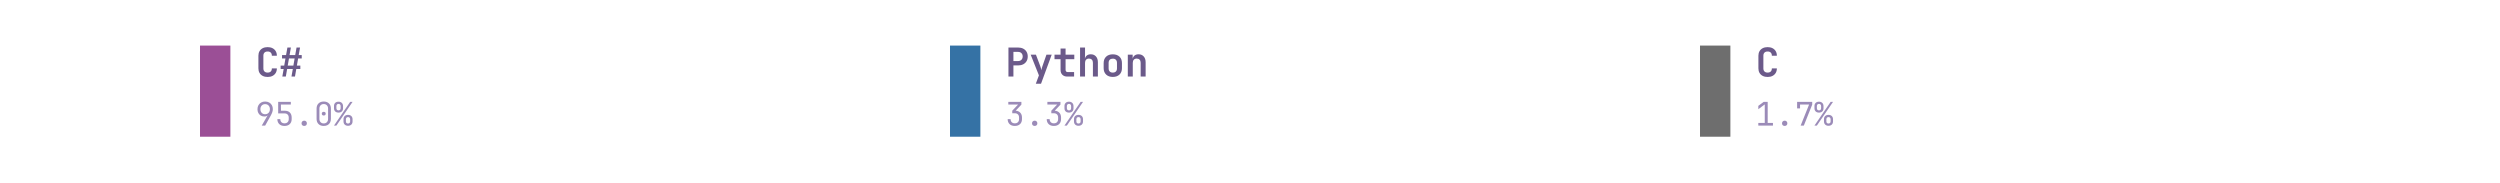
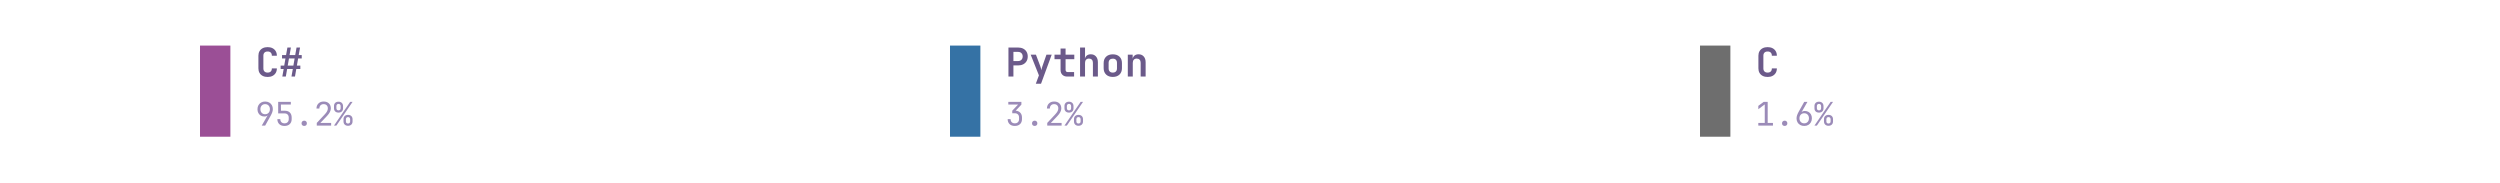
<svg xmlns="http://www.w3.org/2000/svg" xmlns:xlink="http://www.w3.org/1999/xlink" width="691.2pt" height="50.4pt" viewBox="0 0 691.2 50.4" version="1.1">
  <defs>
    <style type="text/css">*{stroke-linejoin: round; stroke-linecap: butt}</style>
  </defs>
  <g id="figure_1">
    <g id="patch_1">
      <path d="M 0 50.4  L 691.2 50.4  L 691.2 0  L 0 0  L 0 50.4  z " style="fill: none" />
    </g>
    <g id="axes_1">
      <g id="patch_2">
-         <path d="M 55.296 37.8  L 63.696 37.8  L 63.696 12.6  L 55.296 12.6  z " clip-path="url(#p39bac4a23f)" style="fill: #9b4f96" />
+         <path d="M 55.296 37.8  L 63.696 37.8  L 63.696 12.6  L 55.296 12.6  z " clip-path="url(#p2d4bf2885b)" style="fill: #9b4f96" />
      </g>
      <g id="text_1">
        <g style="fill: #6b5a8a" transform="translate(70.608 21.169) scale(0.11 -0.11)">
          <defs>
            <path id="JetBrainsMono-Bold-43" d="M 1971 -64  Q 1517 -64 1184 105  Q 851 275 668 585  Q 486 896 486 1318  L 486 3354  Q 486 3776 668 4086  Q 851 4397 1184 4566  Q 1517 4736 1971 4736  Q 2419 4736 2752 4566  Q 3085 4397 3270 4086  Q 3456 3776 3456 3354  L 2650 3354  Q 2650 3680 2474 3856  Q 2298 4032 1971 4032  Q 1645 4032 1465 3856  Q 1286 3680 1286 3354  L 1286 1318  Q 1286 992 1465 816  Q 1645 640 1971 640  Q 2298 640 2474 816  Q 2650 992 2650 1318  L 3456 1318  Q 3456 896 3270 585  Q 3085 275 2752 105  Q 2419 -64 1971 -64  z " transform="scale(0.015625)" />
            <path id="JetBrainsMono-Bold-23" d="M 493 0  L 710 1216  L 224 1216  L 224 1760  L 800 1760  L 998 2912  L 448 2912  L 448 3456  L 1094 3456  L 1312 4672  L 1875 4672  L 1658 3456  L 2566 3456  L 2784 4672  L 3347 4672  L 3130 3456  L 3616 3456  L 3616 2912  L 3034 2912  L 2835 1760  L 3392 1760  L 3392 1216  L 2739 1216  L 2528 0  L 1965 0  L 2182 1216  L 1267 1216  L 1056 0  L 493 0  z M 1363 1760  L 2272 1760  L 2470 2912  L 1562 2912  L 1363 1760  z " transform="scale(0.015625)" />
          </defs>
          <use xlink:href="#JetBrainsMono-Bold-43" />
          <use xlink:href="#JetBrainsMono-Bold-23" transform="translate(59.99999 0)" />
        </g>
      </g>
      <g id="text_2">
        <g style="fill: #9b8bb8" transform="translate(70.608 34.731) scale(0.09 -0.09)">
          <defs>
            <path id="JetBrainsMono-Regular-39" d="M 1248 0  L 2400 2003  L 2381 2016  Q 2317 1914 2144 1853  Q 1971 1792 1766 1792  Q 1363 1792 1059 1974  Q 755 2157 582 2477  Q 410 2797 410 3219  Q 410 3674 602 4013  Q 794 4352 1133 4544  Q 1472 4736 1914 4736  Q 2368 4736 2707 4547  Q 3046 4358 3238 4022  Q 3430 3686 3430 3245  Q 3430 2938 3315 2614  Q 3200 2291 3002 1939  L 1920 0  L 1248 0  z M 1920 2240  Q 2336 2240 2595 2515  Q 2854 2790 2854 3232  Q 2854 3674 2595 3949  Q 2336 4224 1920 4224  Q 1504 4224 1245 3949  Q 986 3674 986 3232  Q 986 2790 1245 2515  Q 1504 2240 1920 2240  z " transform="scale(0.015625)" />
            <path id="JetBrainsMono-Regular-35" d="M 1882 -64  Q 1235 -64 857 297  Q 480 659 480 1280  L 1056 1280  Q 1056 896 1280 672  Q 1504 448 1888 448  Q 2272 448 2496 672  Q 2720 896 2720 1280  L 2720 1568  Q 2720 1952 2502 2176  Q 2285 2400 1914 2400  L 640 2400  L 640 4672  L 3130 4672  L 3130 4147  L 1178 4147  L 1190 2925  L 1946 2925  Q 2592 2925 2944 2569  Q 3296 2214 3296 1568  L 3296 1280  Q 3296 659 2915 297  Q 2534 -64 1882 -64  z " transform="scale(0.015625)" />
            <path id="JetBrainsMono-Regular-2e" d="M 1920 -64  Q 1683 -64 1539 77  Q 1395 218 1395 442  Q 1395 678 1539 825  Q 1683 973 1920 973  Q 2157 973 2301 825  Q 2445 678 2445 442  Q 2445 218 2301 77  Q 2157 -64 1920 -64  z " transform="scale(0.015625)" />
-             <path id="JetBrainsMono-Regular-30" d="M 1920 -64  Q 1274 -64 893 310  Q 512 685 512 1312  L 512 3360  Q 512 3987 893 4361  Q 1274 4736 1920 4736  Q 2566 4736 2947 4361  Q 3328 3987 3328 3360  L 3328 1312  Q 3328 896 3155 585  Q 2982 275 2665 105  Q 2349 -64 1920 -64  z M 1920 429  Q 2304 429 2537 675  Q 2771 922 2771 1312  L 2771 3360  Q 2771 3750 2537 3996  Q 2304 4243 1920 4243  Q 1536 4243 1302 3996  Q 1069 3750 1069 3360  L 1069 1312  Q 1069 922 1302 675  Q 1536 429 1920 429  z M 1920 1984  Q 1747 1984 1641 2080  Q 1536 2176 1536 2355  Q 1536 2528 1641 2621  Q 1747 2714 1920 2714  Q 2093 2714 2198 2621  Q 2304 2528 2304 2355  Q 2304 2176 2198 2080  Q 2093 1984 1920 1984  z " transform="scale(0.015625)" />
+             <path id="JetBrainsMono-Regular-32" d="M 550 0  L 550 531  L 2106 2195  Q 2445 2554 2585 2835  Q 2726 3117 2726 3386  Q 2726 3770 2505 3997  Q 2285 4224 1907 4224  Q 1517 4224 1289 3990  Q 1062 3757 1062 3360  L 486 3360  Q 506 3994 890 4365  Q 1274 4736 1907 4736  Q 2554 4736 2934 4371  Q 3315 4006 3315 3379  Q 3315 3046 3132 2675  Q 2950 2304 2509 1843  L 1248 525  L 3373 525  L 3373 0  L 550 0  z " transform="scale(0.015625)" />
            <path id="JetBrainsMono-Regular-25" d="M 979 2560  Q 570 2560 330 2793  Q 90 3027 96 3424  L 96 3840  Q 90 4237 330 4470  Q 570 4704 979 4704  Q 1389 4704 1629 4470  Q 1869 4237 1875 3840  L 1875 3424  Q 1875 3027 1635 2793  Q 1395 2560 979 2560  z M 90 0  L 3277 4672  L 3750 4672  L 563 0  L 90 0  z M 986 2995  Q 1178 2995 1290 3110  Q 1402 3226 1402 3424  L 1402 3840  Q 1402 4038 1290 4153  Q 1178 4269 986 4269  Q 794 4269 682 4153  Q 570 4038 570 3840  L 570 3424  Q 570 3226 682 3110  Q 794 2995 986 2995  z M 2854 -32  Q 2445 -32 2205 201  Q 1965 435 1965 832  L 1965 1248  Q 1958 1645 2201 1878  Q 2445 2112 2854 2112  Q 3264 2112 3504 1878  Q 3744 1645 3744 1248  L 3744 832  Q 3744 435 3504 201  Q 3264 -32 2854 -32  z M 2854 410  Q 3046 410 3158 522  Q 3270 634 3270 832  L 3270 1248  Q 3270 1446 3158 1561  Q 3046 1677 2848 1677  Q 2662 1677 2550 1561  Q 2438 1446 2438 1248  L 2438 832  Q 2432 634 2544 522  Q 2656 410 2854 410  z " transform="scale(0.015625)" />
          </defs>
          <use xlink:href="#JetBrainsMono-Regular-39" />
          <use xlink:href="#JetBrainsMono-Regular-35" transform="translate(59.99999 0)" />
          <use xlink:href="#JetBrainsMono-Regular-2e" transform="translate(120 0)" />
-           <use xlink:href="#JetBrainsMono-Regular-30" transform="translate(180 0)" />
+           <use xlink:href="#JetBrainsMono-Regular-32" transform="translate(180 0)" />
          <use xlink:href="#JetBrainsMono-Regular-25" transform="translate(239.9999 0)" />
        </g>
      </g>
      <g id="patch_3">
-         <path d="M 262.656 37.8  L 271.056 37.8  L 271.056 12.6  L 262.656 12.6  z " clip-path="url(#p39bac4a23f)" style="fill: #3572a5" />
+         <path d="M 262.656 37.8  L 271.056 37.8  L 271.056 12.6  L 262.656 12.6  z " clip-path="url(#p2d4bf2885b)" style="fill: #3572a5" />
      </g>
      <g id="text_3">
        <g style="fill: #6b5a8a" transform="translate(277.968 21.169) scale(0.11 -0.11)">
          <defs>
            <path id="JetBrainsMono-Bold-50" d="M 493 0  L 493 4672  L 2048 4672  Q 2515 4672 2864 4493  Q 3213 4314 3405 3990  Q 3597 3667 3597 3232  Q 3597 2797 3405 2473  Q 3213 2150 2864 1971  Q 2515 1792 2048 1792  L 1293 1792  L 1293 0  L 493 0  z M 1293 2496  L 2048 2496  Q 2387 2496 2585 2701  Q 2784 2906 2784 3232  Q 2784 3558 2585 3763  Q 2387 3968 2048 3968  L 1293 3968  L 1293 2496  z " transform="scale(0.015625)" />
            <path id="JetBrainsMono-Bold-79" d="M 1056 -1152  L 1555 192  L 230 3520  L 1075 3520  L 1754 1722  Q 1811 1562 1868 1373  Q 1926 1184 1952 1024  Q 1971 1184 2025 1373  Q 2080 1562 2138 1722  L 2765 3520  L 3610 3520  L 1894 -1152  L 1056 -1152  z " transform="scale(0.015625)" />
            <path id="JetBrainsMono-Bold-74" d="M 2272 0  Q 1779 0 1488 285  Q 1197 570 1197 1056  L 1197 2797  L 224 2797  L 224 3520  L 1197 3520  L 1197 4512  L 2003 4512  L 2003 3520  L 3405 3520  L 3405 2797  L 2003 2797  L 2003 1075  Q 2003 922 2089 822  Q 2176 723 2330 723  L 3373 723  L 3373 0  L 2272 0  z " transform="scale(0.015625)" />
            <path id="JetBrainsMono-Bold-68" d="M 493 0  L 493 4672  L 1293 4672  L 1293 3520  L 1274 2867  Q 1338 3200 1587 3392  Q 1837 3584 2221 3584  Q 2739 3584 3049 3238  Q 3360 2893 3360 2310  L 3360 0  L 2560 0  L 2560 2214  Q 2560 2541 2390 2717  Q 2221 2893 1933 2893  Q 1632 2893 1462 2713  Q 1293 2534 1293 2202  L 1293 0  L 493 0  z " transform="scale(0.015625)" />
            <path id="JetBrainsMono-Bold-6f" d="M 1920 -58  Q 1242 -58 845 323  Q 448 704 448 1350  L 448 2170  Q 448 2822 845 3200  Q 1242 3578 1920 3578  Q 2598 3578 2995 3200  Q 3392 2822 3392 2170  L 3392 1350  Q 3392 704 2995 323  Q 2598 -58 1920 -58  z M 1920 640  Q 2240 640 2416 816  Q 2592 992 2592 1325  L 2592 2195  Q 2592 2528 2416 2704  Q 2240 2880 1920 2880  Q 1600 2880 1424 2704  Q 1248 2528 1248 2195  L 1248 1325  Q 1248 992 1424 816  Q 1600 640 1920 640  z " transform="scale(0.015625)" />
            <path id="JetBrainsMono-Bold-6e" d="M 493 0  L 493 3520  L 1274 3520  L 1274 2861  Q 1338 3194 1587 3389  Q 1837 3584 2221 3584  Q 2739 3584 3049 3238  Q 3360 2893 3360 2310  L 3360 0  L 2560 0  L 2560 2214  Q 2560 2541 2390 2717  Q 2221 2893 1933 2893  Q 1632 2893 1462 2713  Q 1293 2534 1293 2202  L 1293 0  L 493 0  z " transform="scale(0.015625)" />
          </defs>
          <use xlink:href="#JetBrainsMono-Bold-50" />
          <use xlink:href="#JetBrainsMono-Bold-79" transform="translate(59.99999 0)" />
          <use xlink:href="#JetBrainsMono-Bold-74" transform="translate(120 0)" />
          <use xlink:href="#JetBrainsMono-Bold-68" transform="translate(180 0)" />
          <use xlink:href="#JetBrainsMono-Bold-6f" transform="translate(239.9999 0)" />
          <use xlink:href="#JetBrainsMono-Bold-6e" transform="translate(299.9999 0)" />
        </g>
      </g>
      <g id="text_4">
        <g style="fill: #9b8bb8" transform="translate(277.968 34.731) scale(0.09 -0.09)">
          <defs>
            <path id="JetBrainsMono-Regular-33" d="M 1850 -64  Q 1203 -64 825 297  Q 448 659 448 1280  L 1024 1280  Q 1024 896 1248 672  Q 1472 448 1856 448  Q 2240 448 2464 672  Q 2688 896 2688 1280  L 2688 1600  Q 2688 1984 2464 2208  Q 2240 2432 1856 2432  L 1350 2432  L 1350 2931  L 2496 4147  L 576 4147  L 576 4672  L 3149 4672  L 3149 4134  L 2022 2938  Q 2598 2893 2931 2537  Q 3264 2182 3264 1600  L 3264 1280  Q 3264 659 2883 297  Q 2502 -64 1850 -64  z " transform="scale(0.015625)" />
          </defs>
          <use xlink:href="#JetBrainsMono-Regular-33" />
          <use xlink:href="#JetBrainsMono-Regular-2e" transform="translate(59.99999 0)" />
-           <use xlink:href="#JetBrainsMono-Regular-33" transform="translate(120 0)" />
+           <use xlink:href="#JetBrainsMono-Regular-32" transform="translate(120 0)" />
          <use xlink:href="#JetBrainsMono-Regular-25" transform="translate(180 0)" />
        </g>
      </g>
      <g id="patch_4">
-         <path d="M 470.016 37.8  L 478.416 37.8  L 478.416 12.6  L 470.016 12.6  z " clip-path="url(#p39bac4a23f)" style="fill: #6e6e6e" />
+         <path d="M 470.016 37.8  L 478.416 37.8  L 478.416 12.6  L 470.016 12.6  z " clip-path="url(#p2d4bf2885b)" style="fill: #6e6e6e" />
      </g>
      <g id="text_5">
        <g style="fill: #6b5a8a" transform="translate(485.328 21.169) scale(0.11 -0.11)">
          <use xlink:href="#JetBrainsMono-Bold-43" />
        </g>
      </g>
      <g id="text_6">
        <g style="fill: #9b8bb8" transform="translate(485.328 34.731) scale(0.09 -0.09)">
          <defs>
            <path id="JetBrainsMono-Regular-31" d="M 576 0  L 576 525  L 1843 525  L 1843 4173  L 576 3226  L 576 3885  L 1632 4672  L 2419 4672  L 2419 525  L 3456 525  L 3456 0  L 576 0  z " transform="scale(0.015625)" />
-             <path id="JetBrainsMono-Regular-37" d="M 1216 0  L 2880 4147  L 1101 4147  L 1101 3392  L 525 3392  L 525 4672  L 3494 4672  L 3494 4134  L 1843 0  L 1216 0  z " transform="scale(0.015625)" />
+             <path id="JetBrainsMono-Regular-36" d="M 1926 -64  Q 1478 -64 1136 125  Q 794 314 602 650  Q 410 986 410 1427  Q 410 1734 525 2057  Q 640 2381 838 2733  L 1920 4672  L 2560 4672  L 1408 2669  L 1427 2656  Q 1510 2765 1676 2822  Q 1843 2880 2042 2880  Q 2458 2880 2768 2697  Q 3078 2515 3254 2195  Q 3430 1875 3430 1453  Q 3430 1005 3238 662  Q 3046 320 2710 128  Q 2374 -64 1926 -64  z M 1920 448  Q 2336 448 2595 723  Q 2854 998 2854 1440  Q 2854 1882 2595 2157  Q 2336 2432 1920 2432  Q 1504 2432 1245 2157  Q 986 1882 986 1440  Q 986 998 1245 723  Q 1504 448 1920 448  z " transform="scale(0.015625)" />
          </defs>
          <use xlink:href="#JetBrainsMono-Regular-31" />
          <use xlink:href="#JetBrainsMono-Regular-2e" transform="translate(59.99999 0)" />
-           <use xlink:href="#JetBrainsMono-Regular-37" transform="translate(120 0)" />
+           <use xlink:href="#JetBrainsMono-Regular-36" transform="translate(120 0)" />
          <use xlink:href="#JetBrainsMono-Regular-25" transform="translate(180 0)" />
        </g>
      </g>
    </g>
  </g>
  <defs>
-     <clipPath id="p39bac4a23f">
+     <clipPath id="p2d4bf2885b">
      <rect x="0" y="0" width="691.2" height="50.4" />
    </clipPath>
  </defs>
</svg>
